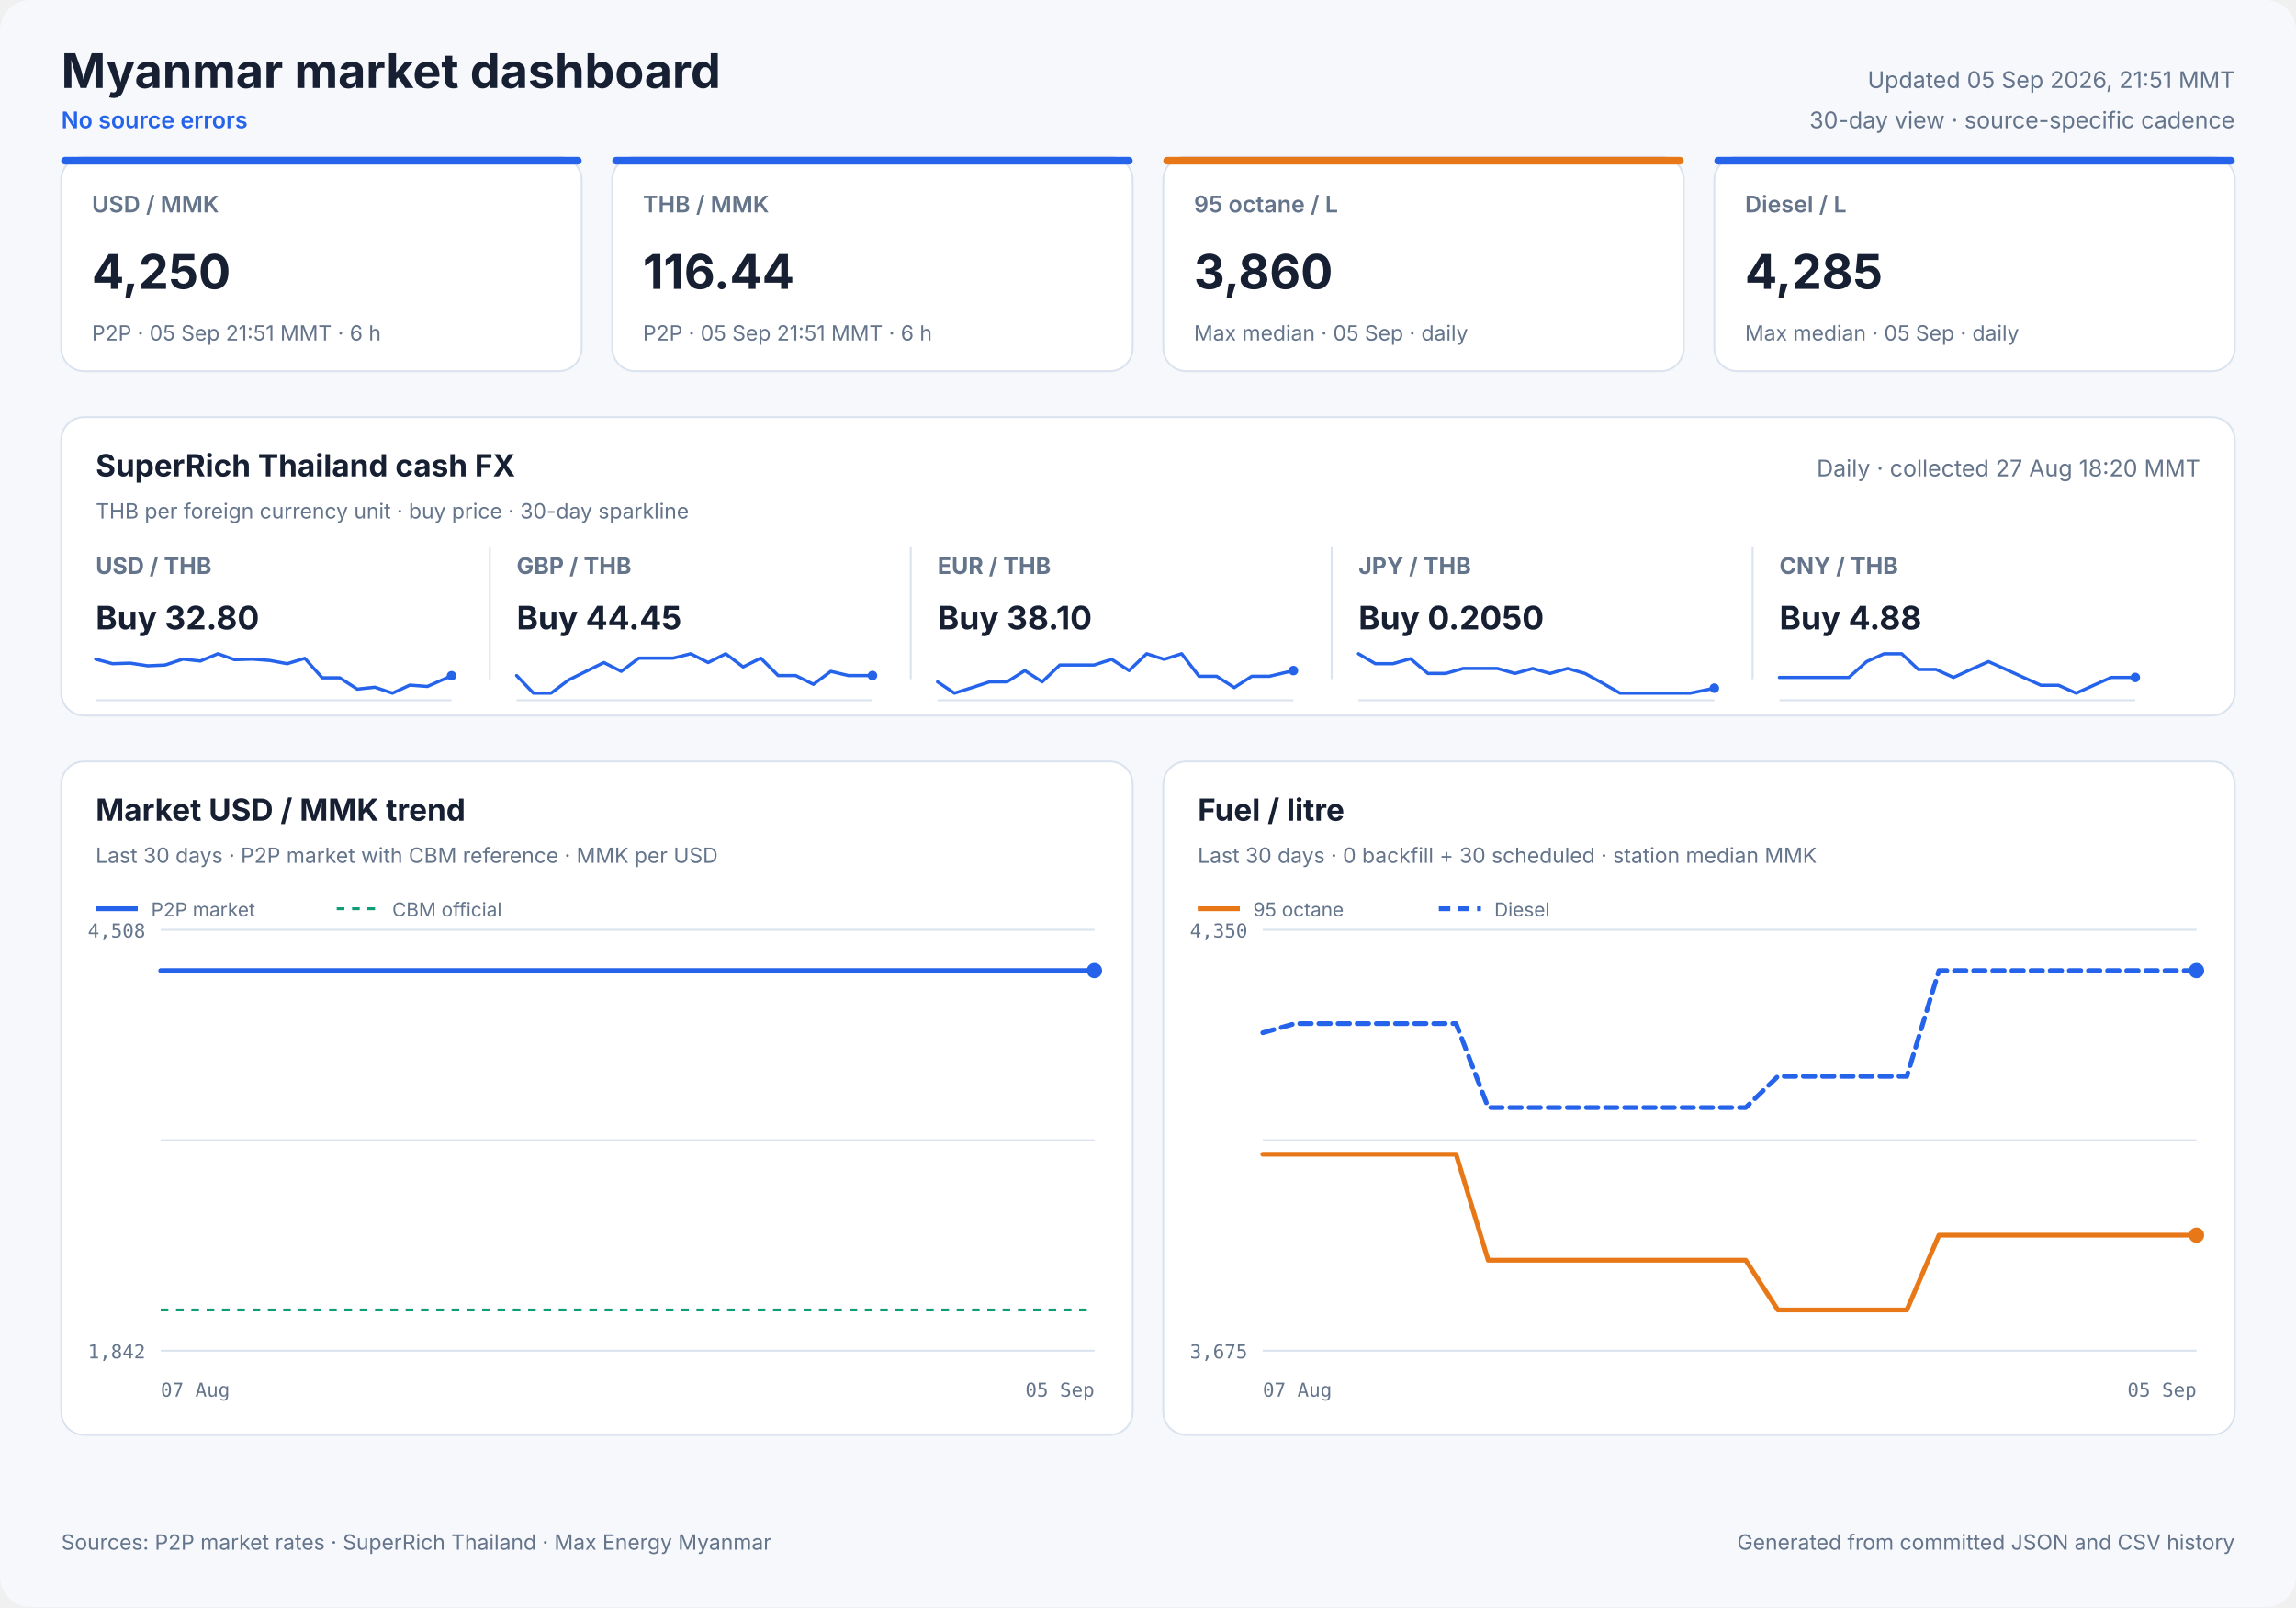
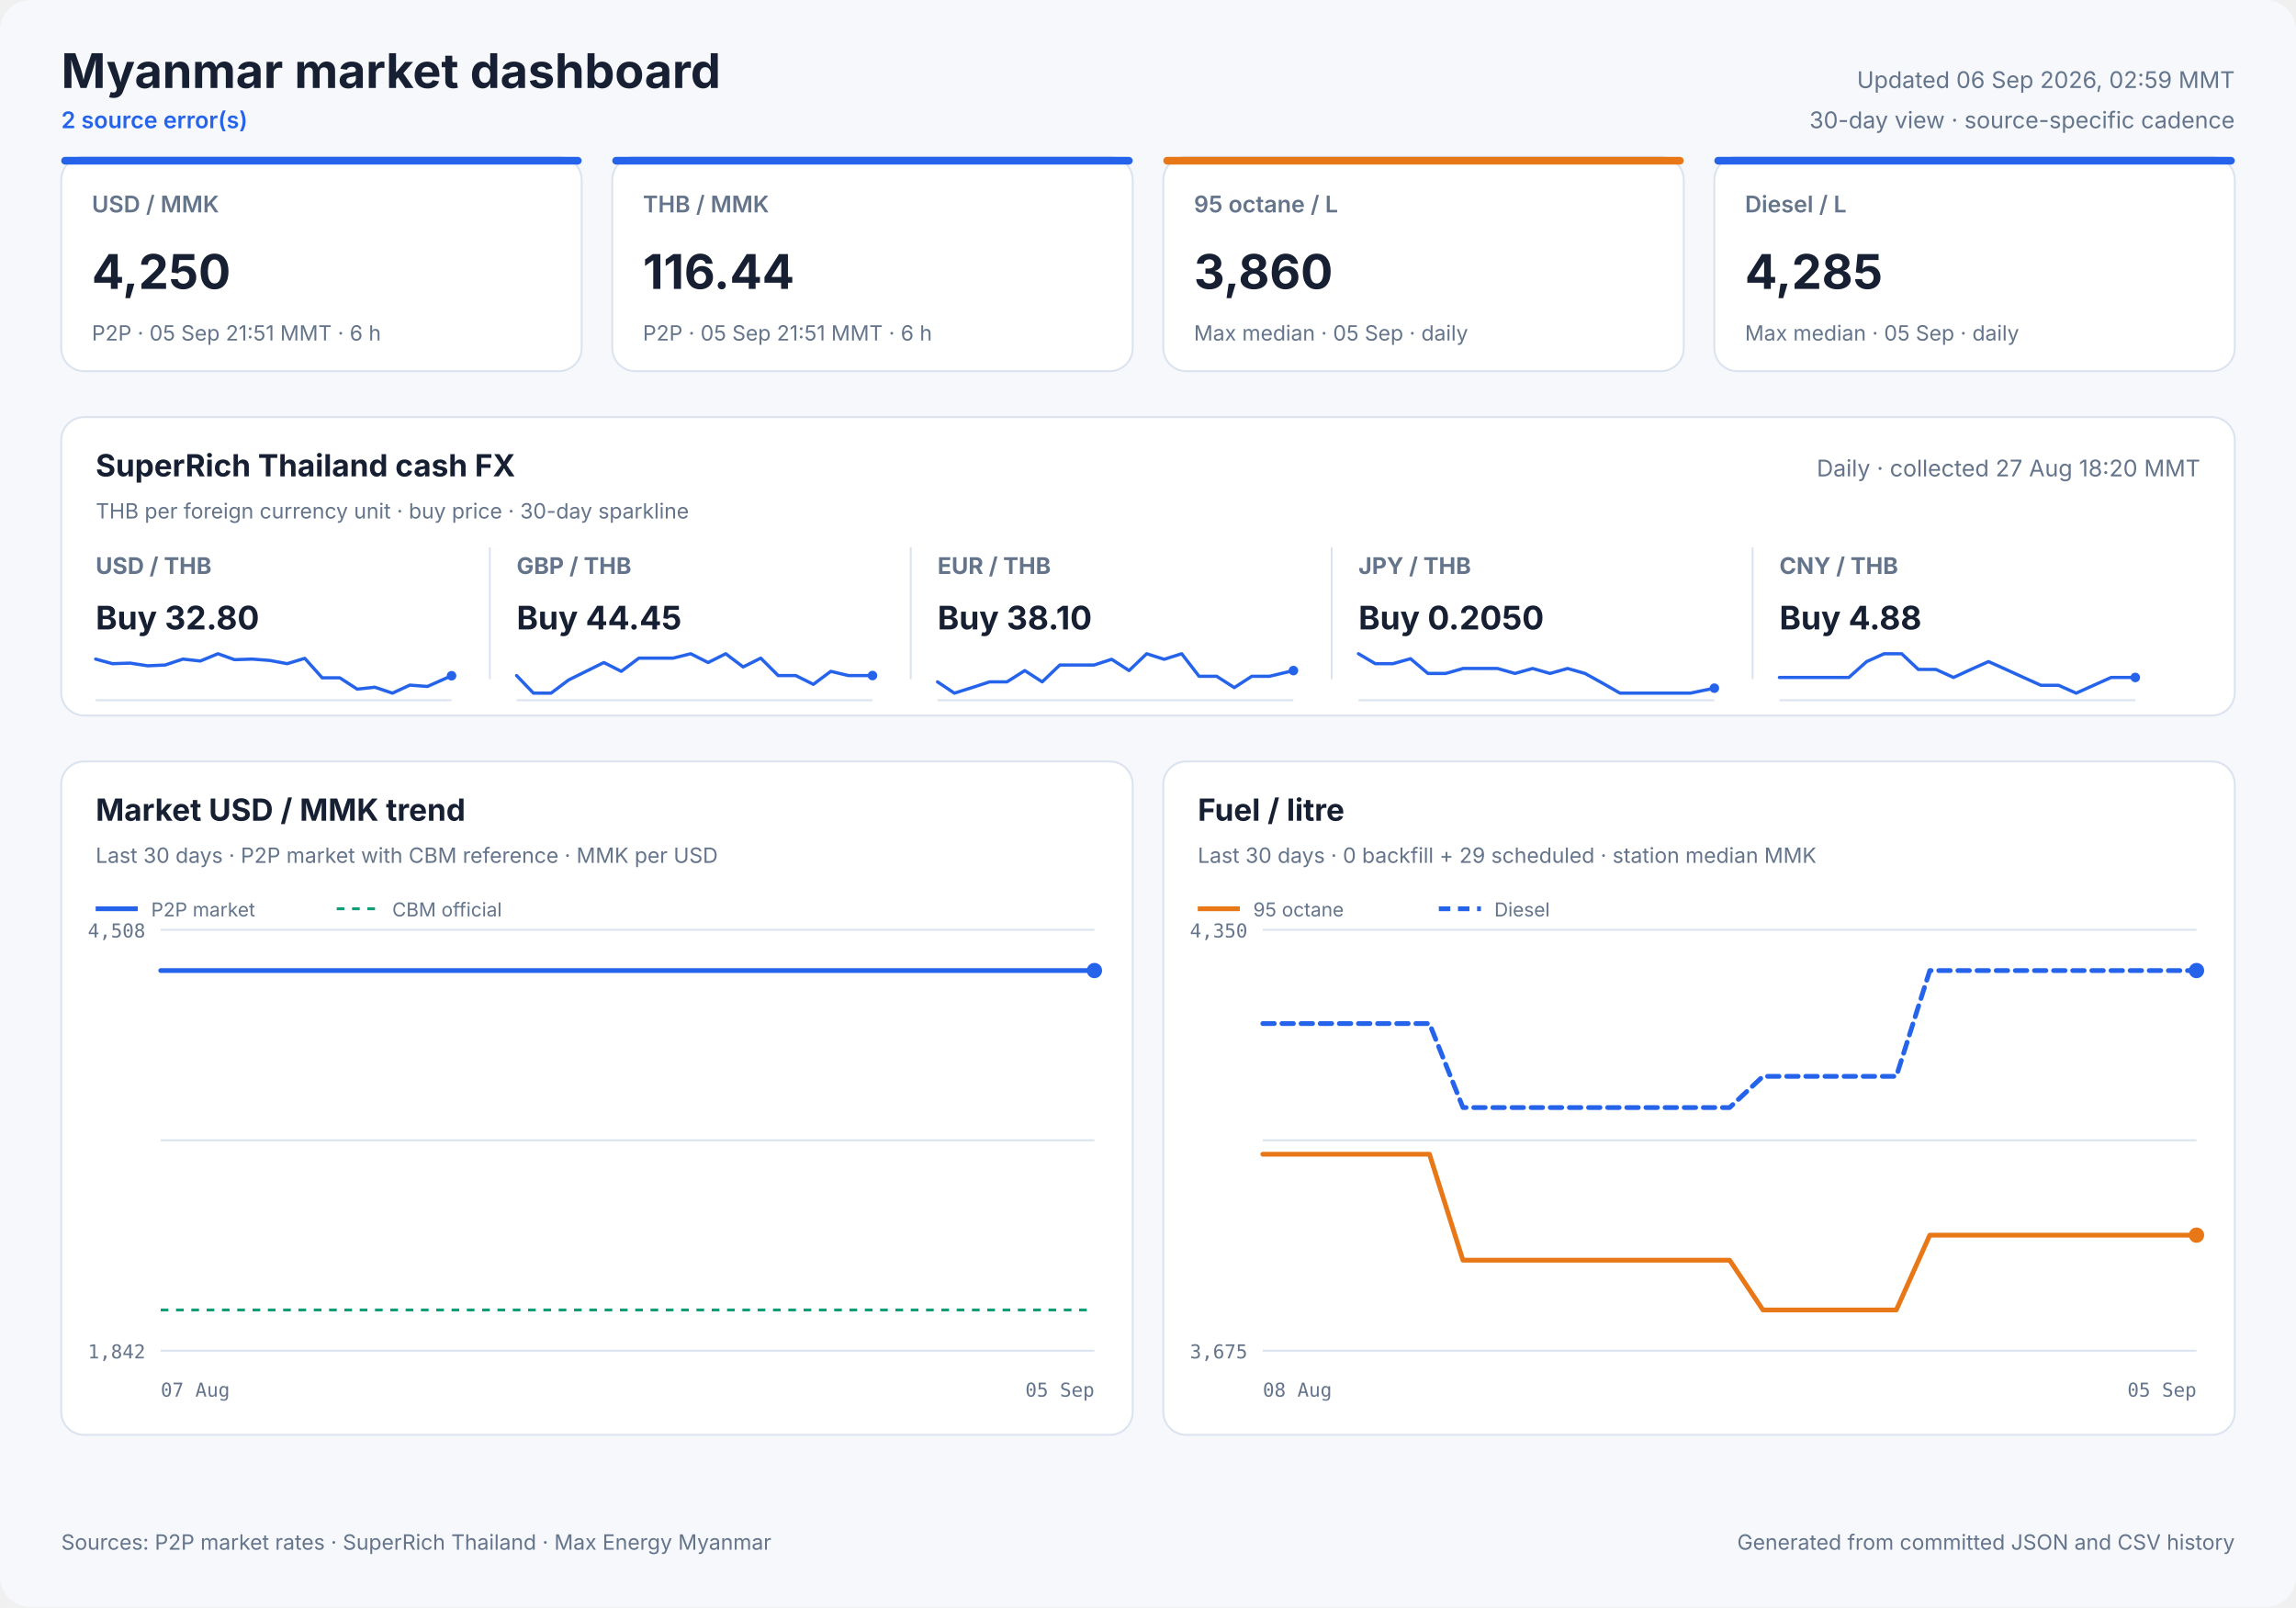
<svg xmlns="http://www.w3.org/2000/svg" width="1200" height="840" viewBox="0 0 1200 840" role="img">
  <style>
            text { font-family: Inter, ui-sans-serif, system-ui, -apple-system, sans-serif; fill: #172033; }
            .panel { fill: #ffffff; stroke: #dbe3ef; stroke-width: 1; }
            .title { font-size: 25px; font-weight: 700; }
            .freshness { font-size: 12px; fill: #64748b; }
            .status { font-size: 12px; fill: #2563eb; font-weight: 600; }
            .card-label { font-size: 12px; fill: #64748b; font-weight: 600; }
            .card-value { font-size: 25px; font-weight: 700; }
            .card-note { font-size: 11px; fill: #64748b; }
            .cash-pair { font-size: 12px; fill: #64748b; font-weight: 650; }
            .cash-value { font-size: 17px; font-weight: 700; }
            .cash-note { font-size: 11px; fill: #64748b; }
            .sparkline { stroke: #2563eb; stroke-width: 1.7; stroke-linecap: round; stroke-linejoin: round; }
            .sparkline-dot { fill: #2563eb; }
            .sparkline-baseline { stroke: #dbe3ef; stroke-width: 1; }
            .cash-sparkline-empty { font-size: 12px; fill: #94a3b8; }
            .panel-title { font-size: 16px; font-weight: 700; }
            .panel-subtitle { font-size: 11px; fill: #64748b; }
            .empty-title { font-size: 16px; font-weight: 650; fill: #64748b; }
            .empty-note { font-size: 12px; fill: #94a3b8; }
            .axis { font-size: 10px; fill: #64748b; font-family: ui-monospace, SFMono-Regular, monospace; }
            .legend { font-size: 10px; fill: #64748b; }
            .grid { stroke: #dbe3ef; stroke-width: 1; }
            .footer { font-size: 11px; fill: #64748b; }
        </style>
  <rect width="1200" height="840" rx="16" fill="#f6f8fc" />
  <text x="32" y="46" class="title" text-anchor="start">Myanmar market dashboard</text>
-   <text x="32" y="67" class="status" text-anchor="start">No source errors</text>
-   <text x="1168" y="46" class="freshness" text-anchor="end">Updated 05 Sep 2026, 21:51 MMT</text>
+   <text x="32" y="67" class="status" text-anchor="start">2 source error(s)</text>
+   <text x="1168" y="46" class="freshness" text-anchor="end">Updated 06 Sep 2026, 02:59 MMT</text>
  <text x="1168" y="67" class="freshness" text-anchor="end">30-day view · source-specific cadence</text>
  <rect x="32" y="82" width="272" height="112" rx="12" class="panel" />
  <rect x="32" y="82" width="272" height="4" rx="2" fill="#2563eb" />
  <text x="48" y="111" class="card-label" text-anchor="start">USD / MMK</text>
  <text x="48" y="151" class="card-value" text-anchor="start">4,250</text>
  <text x="48" y="178" class="card-note" text-anchor="start">P2P · 05 Sep 21:51 MMT · 6 h</text>
  <rect x="320" y="82" width="272" height="112" rx="12" class="panel" />
  <rect x="320" y="82" width="272" height="4" rx="2" fill="#2563eb" />
  <text x="336" y="111" class="card-label" text-anchor="start">THB / MMK</text>
  <text x="336" y="151" class="card-value" text-anchor="start">116.44</text>
  <text x="336" y="178" class="card-note" text-anchor="start">P2P · 05 Sep 21:51 MMT · 6 h</text>
  <rect x="608" y="82" width="272" height="112" rx="12" class="panel" />
  <rect x="608" y="82" width="272" height="4" rx="2" fill="#e87817" />
  <text x="624" y="111" class="card-label" text-anchor="start">95 octane / L</text>
  <text x="624" y="151" class="card-value" text-anchor="start">3,860</text>
  <text x="624" y="178" class="card-note" text-anchor="start">Max median · 05 Sep · daily</text>
  <rect x="896" y="82" width="272" height="112" rx="12" class="panel" />
  <rect x="896" y="82" width="272" height="4" rx="2" fill="#2563eb" />
  <text x="912" y="111" class="card-label" text-anchor="start">Diesel / L</text>
  <text x="912" y="151" class="card-value" text-anchor="start">4,285</text>
  <text x="912" y="178" class="card-note" text-anchor="start">Max median · 05 Sep · daily</text>
  <rect x="32" y="218" width="1136" height="156" rx="12" class="panel" />
  <text x="50" y="249" class="panel-title" text-anchor="start">SuperRich Thailand cash FX</text>
  <text x="50" y="271" class="panel-subtitle" text-anchor="start">THB per foreign currency unit · buy price · 30-day sparkline</text>
  <text x="1150" y="249" class="freshness" text-anchor="end">Daily · collected 27 Aug 18:20 MMT</text>
  <text x="50" y="300" class="cash-pair" text-anchor="start">USD / THB</text>
  <text x="50" y="329" class="cash-value" text-anchor="start">Buy 32.80</text>
  <line x1="50" y1="366.0" x2="236" y2="366.0" class="sparkline-baseline" />
  <polyline points="50.0,344.5 58.8,346.9 68.0,346.6 77.2,348.0 86.3,347.6 95.6,344.5 104.7,345.5 113.9,341.7 122.6,344.8 131.8,344.5 141.0,345.2 150.1,346.9 159.3,344.1 168.4,354.3 177.6,354.3 186.7,360.2 195.9,359.2 205.1,362.3 214.2,358.1 223.4,358.8 236.0,353.2" fill="none" class="sparkline" />
  <circle cx="236.0" cy="353.2" r="2.5" class="sparkline-dot" />
  <line x1="256" y1="286" x2="256" y2="355" class="grid" />
  <text x="270" y="300" class="cash-pair" text-anchor="start">GBP / THB</text>
  <text x="270" y="329" class="cash-value" text-anchor="start">Buy 44.45</text>
  <line x1="270" y1="366.0" x2="456" y2="366.0" class="sparkline-baseline" />
  <polyline points="270.0,353.1 278.8,362.3 288.0,362.3 297.2,355.4 306.3,350.9 315.6,346.3 324.7,350.9 333.9,344.0 342.6,344.0 351.8,344.0 361.0,341.7 370.1,346.3 379.3,341.7 388.4,348.6 397.6,344.0 406.7,353.1 415.9,353.1 425.1,357.7 434.2,350.9 443.4,353.1 456.0,353.1" fill="none" class="sparkline" />
  <circle cx="456.0" cy="353.1" r="2.5" class="sparkline-dot" />
  <line x1="476" y1="286" x2="476" y2="355" class="grid" />
  <text x="490" y="300" class="cash-pair" text-anchor="start">EUR / THB</text>
  <text x="490" y="329" class="cash-value" text-anchor="start">Buy 38.10</text>
  <line x1="490" y1="366.0" x2="676" y2="366.0" class="sparkline-baseline" />
  <polyline points="490.0,356.4 498.8,362.3 508.0,359.4 517.2,356.4 526.3,356.4 535.6,350.5 544.7,356.4 553.9,347.6 562.6,347.6 571.8,347.6 581.0,344.6 590.1,350.5 599.3,341.7 608.4,344.6 617.6,341.7 626.7,353.5 635.9,353.5 645.1,359.4 654.2,353.5 663.4,353.5 676.0,350.5" fill="none" class="sparkline" />
  <circle cx="676.0" cy="350.5" r="2.5" class="sparkline-dot" />
  <line x1="696" y1="286" x2="696" y2="355" class="grid" />
  <text x="710" y="300" class="cash-pair" text-anchor="start">JPY / THB</text>
  <text x="710" y="329" class="cash-value" text-anchor="start">Buy 0.2050</text>
  <line x1="710" y1="366.0" x2="896" y2="366.0" class="sparkline-baseline" />
  <polyline points="710.0,341.7 718.8,346.9 728.0,346.9 737.2,344.3 746.3,352.0 755.6,352.0 764.7,349.4 773.9,349.4 782.6,349.4 791.8,352.0 801.0,349.4 810.1,352.0 819.3,349.4 828.4,352.0 837.6,357.1 846.7,362.3 855.9,362.3 865.1,362.3 874.2,362.3 883.4,362.3 896.0,359.7" fill="none" class="sparkline" />
  <circle cx="896.0" cy="359.7" r="2.5" class="sparkline-dot" />
  <line x1="916" y1="286" x2="916" y2="355" class="grid" />
  <text x="930" y="300" class="cash-pair" text-anchor="start">CNY / THB</text>
  <text x="930" y="329" class="cash-value" text-anchor="start">Buy 4.88</text>
  <line x1="930" y1="366.0" x2="1116" y2="366.0" class="sparkline-baseline" />
  <polyline points="930.0,354.1 938.8,354.1 948.0,354.1 957.2,354.1 966.3,354.1 975.6,345.8 984.7,341.7 993.9,341.7 1002.6,349.9 1011.8,349.9 1021.0,354.1 1030.1,349.9 1039.3,345.8 1048.4,349.9 1057.6,354.1 1066.7,358.2 1075.9,358.2 1085.1,362.3 1094.2,358.2 1103.4,354.1 1116.0,354.1" fill="none" class="sparkline" />
  <circle cx="1116.0" cy="354.1" r="2.5" class="sparkline-dot" />
  <rect x="32" y="398" width="560" height="352" rx="12" class="panel" />
  <text x="50" y="429" class="panel-title" text-anchor="start">Market USD / MMK trend</text>
  <text x="50" y="451" class="panel-subtitle" text-anchor="start">Last 30 days · P2P market with CBM reference · MMK per USD</text>
  <line x1="84" y1="486.0" x2="572" y2="486.0" class="grid" />
  <line x1="84" y1="596.0" x2="572" y2="596.0" class="grid" />
  <line x1="84" y1="706.0" x2="572" y2="706.0" class="grid" />
  <text x="76" y="490" class="axis" text-anchor="end">4,508</text>
  <text x="76" y="710" class="axis" text-anchor="end">1,842</text>
  <text x="84" y="730" class="axis" text-anchor="start">07 Aug</text>
  <text x="572" y="730" class="axis" text-anchor="end">05 Sep</text>
  <line x1="84" y1="684.7" x2="572" y2="684.7" stroke="#0f9d75" stroke-width="1.5" stroke-dasharray="4 4" />
  <polyline points="84.0,507.3 86.1,507.3 89.1,507.3 93.2,507.3 97.1,507.3 101.9,507.3 105.3,507.3 109.4,507.3 113.3,507.3 118.5,507.3 121.8,507.3 125.9,507.3 129.8,507.3 135.0,507.3 138.8,507.3 142.7,507.3 146.5,507.3 151.4,507.3 155.0,507.3 159.1,507.3 168.2,507.3 171.6,507.3 175.7,507.3 179.5,507.3 184.7,507.3 188.1,507.3 192.1,507.3 196.0,507.3 201.2,507.3 204.5,507.3 208.6,507.3 212.4,507.3 216.8,507.3 220.4,507.3 224.5,507.3 228.5,507.3 233.4,507.3 236.9,507.3 241.0,507.3 245.0,507.3 249.8,507.3 253.6,507.3 257.5,507.3 261.6,507.3 266.3,507.3 269.9,507.3 274.1,507.3 278.0,507.3 282.8,507.3 286.4,507.3 290.5,507.3 294.5,507.3 299.2,507.3 302.9,507.3 307.1,507.3 311.0,507.3 315.8,507.3 319.3,507.3 323.5,507.3 327.5,507.3 332.2,507.3 335.7,507.3 339.8,507.3 343.8,507.3 348.8,507.3 352.2,507.3 356.3,507.3 360.3,507.3 365.2,507.3 369.0,507.3 373.0,507.3 376.9,507.3 381.6,507.3 385.2,507.3 389.4,507.3 393.4,507.3 398.2,507.3 401.7,507.3 406.0,507.3 410.6,507.3 420.1,507.3 428.6,507.3 437.6,507.3 445.1,507.3 451.1,507.3 457.7,507.3 460.6,507.3 466.4,507.3 470.9,507.3 474.2,507.3 477.2,507.3 483.1,507.3 488.8,507.3 494.8,507.3 499.2,507.3 503.7,507.3 507.1,507.3 510.1,507.3 515.3,507.3 519.9,507.3 523.5,507.3 526.6,507.3 531.8,507.3 536.4,507.3 539.9,507.3 543.0,507.3 548.3,507.3 552.9,507.3 556.3,507.3 559.3,507.3 564.7,507.3 568.8,507.3 572.0,507.3" fill="none" stroke="#2563eb" stroke-width="2.5" stroke-linecap="round" stroke-linejoin="round" />
  <circle cx="572.0" cy="507.3" r="4" fill="#2563eb" />
  <line x1="50" y1="475" x2="72" y2="475" stroke="#2563eb" stroke-width="2.5" />
  <text x="79" y="479" class="legend" text-anchor="start">P2P market</text>
  <line x1="176" y1="475" x2="198" y2="475" stroke="#0f9d75" stroke-width="1.5" stroke-dasharray="4 4" />
  <text x="205" y="479" class="legend" text-anchor="start">CBM official</text>
  <rect x="608" y="398" width="560" height="352" rx="12" class="panel" />
  <text x="626" y="429" class="panel-title" text-anchor="start">Fuel / litre</text>
-   <text x="626" y="451" class="panel-subtitle" text-anchor="start">Last 30 days · 0 backfill + 30 scheduled · station median MMK</text>
+   <text x="626" y="451" class="panel-subtitle" text-anchor="start">Last 30 days · 0 backfill + 29 scheduled · station median MMK</text>
  <line x1="660" y1="486.0" x2="1148" y2="486.0" class="grid" />
  <line x1="660" y1="596.0" x2="1148" y2="596.0" class="grid" />
  <line x1="660" y1="706.0" x2="1148" y2="706.0" class="grid" />
  <text x="652" y="490" class="axis" text-anchor="end">4,350</text>
  <text x="652" y="710" class="axis" text-anchor="end">3,675</text>
-   <text x="660" y="730" class="axis" text-anchor="start">07 Aug</text>
+   <text x="660" y="730" class="axis" text-anchor="start">08 Aug</text>
  <text x="1148" y="730" class="axis" text-anchor="end">05 Sep</text>
-   <polyline points="660.0,603.3 676.8,603.3 693.7,603.3 710.5,603.3 727.3,603.3 744.1,603.3 761.0,603.3 777.8,658.7 794.6,658.7 811.4,658.7 828.3,658.7 845.1,658.7 861.9,658.7 878.8,658.7 895.6,658.7 912.4,658.7 929.2,684.7 946.1,684.7 962.9,684.7 979.7,684.7 996.6,684.7 1013.4,645.6 1030.2,645.6 1047.0,645.6 1063.9,645.6 1080.7,645.6 1097.5,645.6 1114.3,645.6 1131.2,645.6 1148.0,645.6" fill="none" stroke="#e87817" stroke-width="2.5" stroke-linecap="round" stroke-linejoin="round" />
+   <polyline points="660.0,603.3 677.4,603.3 694.9,603.3 712.3,603.3 729.7,603.3 747.1,603.3 764.6,658.7 782.0,658.7 799.4,658.7 816.9,658.7 834.3,658.7 851.7,658.7 869.1,658.7 886.6,658.7 904.0,658.7 921.4,684.7 938.9,684.7 956.3,684.7 973.7,684.7 991.1,684.7 1008.6,645.6 1026.0,645.6 1043.4,645.6 1060.9,645.6 1078.3,645.6 1095.7,645.6 1113.1,645.6 1130.6,645.6 1148.0,645.6" fill="none" stroke="#e87817" stroke-width="2.5" stroke-linecap="round" stroke-linejoin="round" />
  <circle cx="1148.0" cy="645.6" r="4" fill="#e87817" />
  <line x1="626" y1="475" x2="648" y2="475" stroke="#e87817" stroke-width="2.5" />
  <text x="655" y="479" class="legend" text-anchor="start">95 octane</text>
-   <polyline points="660.0,539.8 676.8,535.0 693.7,535.0 710.5,535.0 727.3,535.0 744.1,535.0 761.0,535.0 777.8,578.9 794.6,578.9 811.4,578.9 828.3,578.9 845.1,578.9 861.9,578.9 878.8,578.9 895.6,578.9 912.4,578.9 929.2,562.6 946.1,562.6 962.9,562.6 979.7,562.6 996.6,562.6 1013.4,507.3 1030.2,507.3 1047.0,507.3 1063.9,507.3 1080.7,507.3 1097.5,507.3 1114.3,507.3 1131.2,507.3 1148.0,507.3" fill="none" stroke="#2563eb" stroke-width="2.5" stroke-linecap="round" stroke-linejoin="round" stroke-dasharray="6 4" />
+   <polyline points="660.0,535.0 677.4,535.0 694.9,535.0 712.3,535.0 729.7,535.0 747.1,535.0 764.6,578.9 782.0,578.9 799.4,578.9 816.9,578.9 834.3,578.9 851.7,578.9 869.1,578.9 886.6,578.9 904.0,578.9 921.4,562.6 938.9,562.6 956.3,562.6 973.7,562.6 991.1,562.6 1008.6,507.3 1026.0,507.3 1043.4,507.3 1060.9,507.3 1078.3,507.3 1095.7,507.3 1113.1,507.3 1130.6,507.3 1148.0,507.3" fill="none" stroke="#2563eb" stroke-width="2.5" stroke-linecap="round" stroke-linejoin="round" stroke-dasharray="6 4" />
  <circle cx="1148.0" cy="507.3" r="4" fill="#2563eb" />
  <line x1="752" y1="475" x2="774" y2="475" stroke="#2563eb" stroke-width="2.5" stroke-dasharray="6 4" />
  <text x="781" y="479" class="legend" text-anchor="start">Diesel</text>
  <text x="32" y="810" class="footer" text-anchor="start">Sources: P2P market rates · SuperRich Thailand · Max Energy Myanmar</text>
  <text x="1168" y="810" class="footer" text-anchor="end">Generated from committed JSON and CSV history</text>
</svg>
